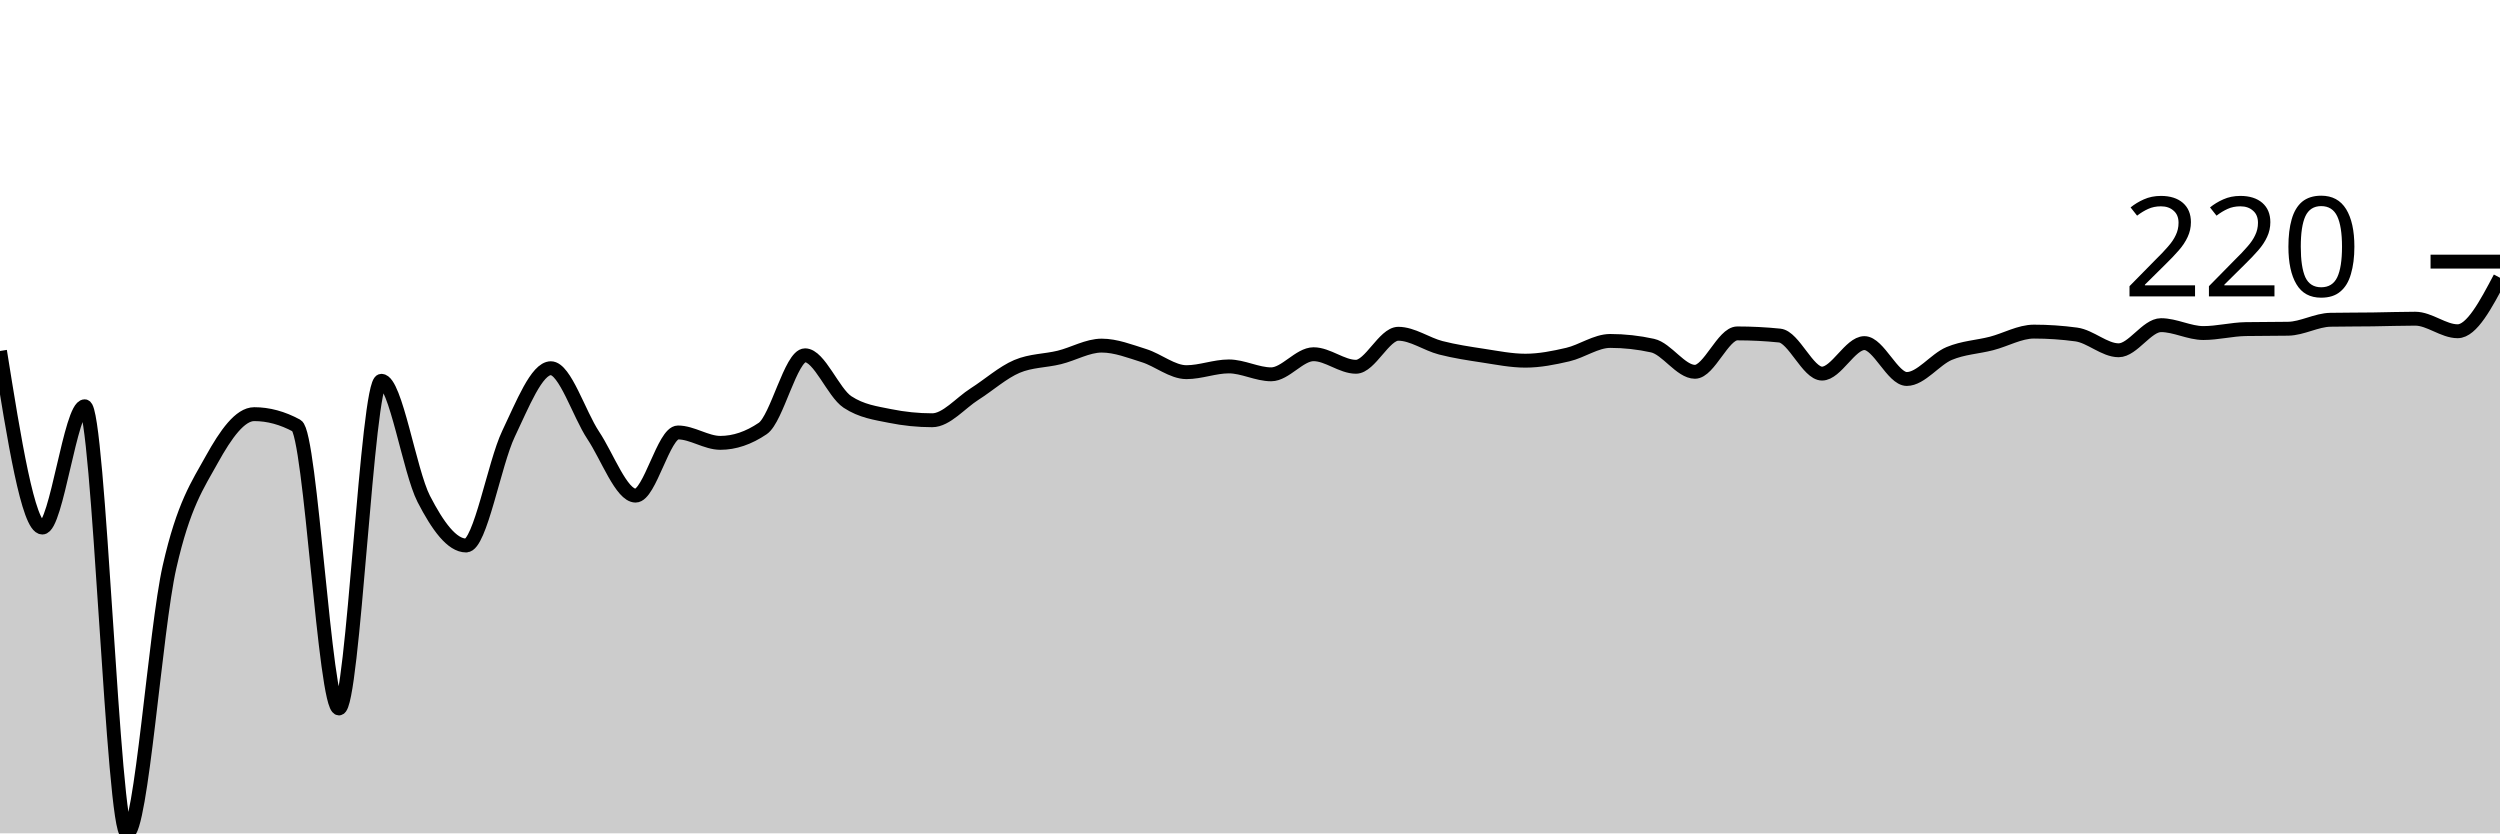
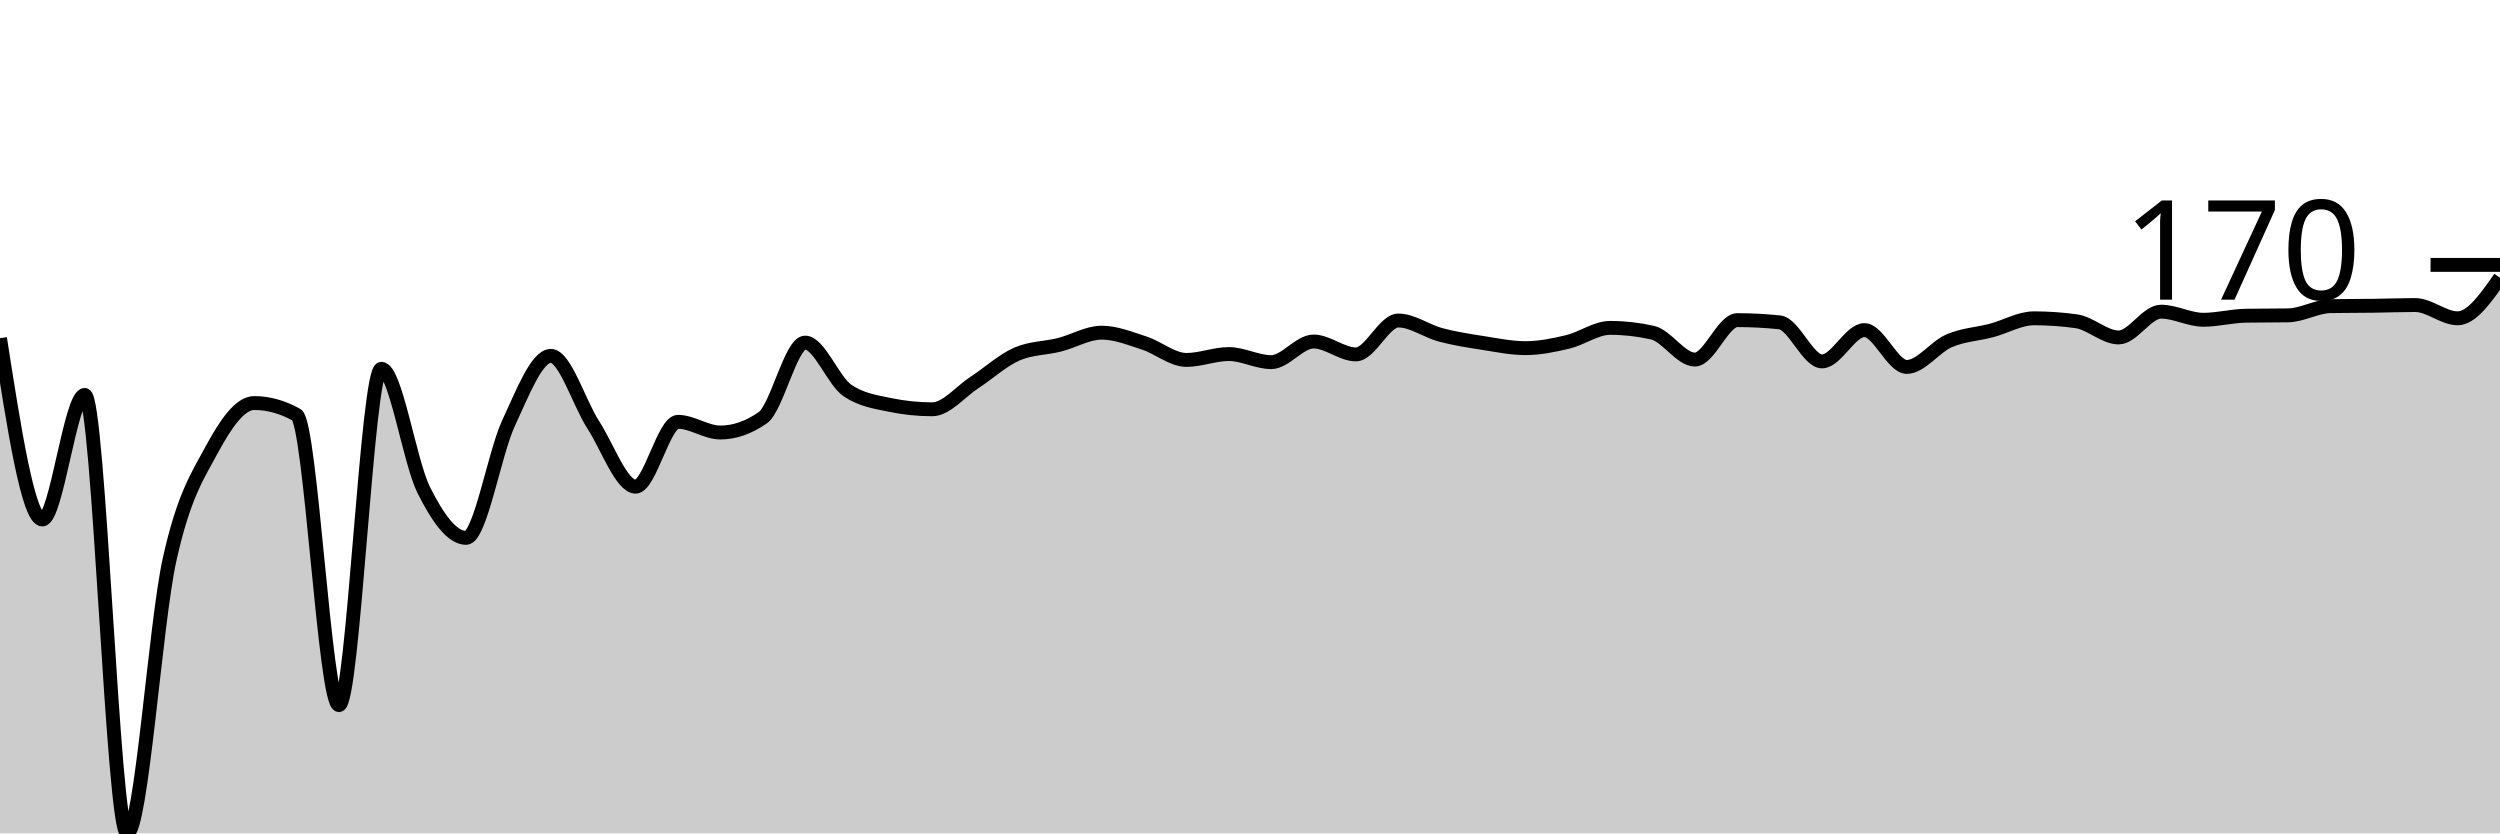
<svg xmlns="http://www.w3.org/2000/svg" viewBox="0 0 180 60">
  <g transform="translate(0,20)">
-     <path class="area" fill="rgba(0, 0, 0, 0.2)" d="M0,5.271C1.017,11.628,2.034,17.984,3.051,17.984C4.068,17.984,5.085,9.251,6.102,9.251C7.119,9.251,8.136,40,9.153,40C10.169,40,11.186,25.314,12.203,20.827C13.22,16.339,14.237,14.91,15.254,13.075C16.271,11.24,17.288,9.819,18.305,9.819C19.322,9.819,20.339,10.095,21.356,10.646C22.373,11.197,23.39,31.008,24.407,31.008C25.424,31.008,26.441,7.416,27.458,7.416C28.475,7.416,29.492,13.941,30.508,15.917C31.525,17.894,32.542,19.276,33.559,19.276C34.576,19.276,35.593,13.368,36.61,11.24C37.627,9.113,38.644,6.512,39.661,6.512C40.678,6.512,41.695,9.815,42.712,11.344C43.729,12.873,44.746,15.685,45.763,15.685C46.78,15.685,47.797,11.137,48.814,11.137C49.831,11.137,50.847,11.886,51.864,11.886C52.881,11.886,53.898,11.542,54.915,10.853C55.932,10.164,56.949,5.581,57.966,5.581C58.983,5.581,60,8.269,61.017,8.941C62.034,9.612,63.051,9.742,64.068,9.948C65.085,10.155,66.102,10.258,67.119,10.258C68.136,10.258,69.153,9.018,70.169,8.372C71.186,7.726,72.203,6.813,73.22,6.382C74.237,5.952,75.254,5.986,76.271,5.736C77.288,5.487,78.305,4.884,79.322,4.884C80.339,4.884,81.356,5.289,82.373,5.607C83.39,5.926,84.407,6.796,85.424,6.796C86.441,6.796,87.458,6.382,88.475,6.382C89.492,6.382,90.508,6.951,91.525,6.951C92.542,6.951,93.559,5.504,94.576,5.504C95.593,5.504,96.61,6.408,97.627,6.408C98.644,6.408,99.661,4.031,100.678,4.031C101.695,4.031,102.712,4.776,103.729,5.039C104.746,5.301,105.763,5.452,106.78,5.607C107.797,5.762,108.814,5.969,109.831,5.969C110.847,5.969,111.864,5.767,112.881,5.53C113.898,5.293,114.915,4.548,115.932,4.548C116.949,4.548,117.966,4.66,118.983,4.884C120,5.108,121.017,6.77,122.034,6.77C123.051,6.77,124.068,4.005,125.085,4.005C126.102,4.005,127.119,4.057,128.136,4.16C129.153,4.264,130.169,6.899,131.186,6.899C132.203,6.899,133.22,4.703,134.237,4.703C135.254,4.703,136.271,7.287,137.288,7.287C138.305,7.287,139.322,5.879,140.339,5.452C141.356,5.026,142.373,4.991,143.39,4.729C144.407,4.466,145.424,3.876,146.441,3.876C147.458,3.876,148.475,3.945,149.492,4.083C150.508,4.22,151.525,5.22,152.542,5.22C153.559,5.22,154.576,3.411,155.593,3.411C156.61,3.411,157.627,3.979,158.644,3.979C159.661,3.979,160.678,3.712,161.695,3.695C162.712,3.678,163.729,3.686,164.746,3.669C165.763,3.652,166.78,3.04,167.797,3.023C168.814,3.006,169.831,3.01,170.847,2.997C171.864,2.984,172.881,2.946,173.898,2.946C174.915,2.946,175.932,3.85,176.949,3.85C177.966,3.85,178.983,1.925,180,0L180,40C178.983,40,177.966,40,176.949,40C175.932,40,174.915,40,173.898,40C172.881,40,171.864,40,170.847,40C169.831,40,168.814,40,167.797,40C166.78,40,165.763,40,164.746,40C163.729,40,162.712,40,161.695,40C160.678,40,159.661,40,158.644,40C157.627,40,156.61,40,155.593,40C154.576,40,153.559,40,152.542,40C151.525,40,150.508,40,149.492,40C148.475,40,147.458,40,146.441,40C145.424,40,144.407,40,143.39,40C142.373,40,141.356,40,140.339,40C139.322,40,138.305,40,137.288,40C136.271,40,135.254,40,134.237,40C133.22,40,132.203,40,131.186,40C130.169,40,129.153,40,128.136,40C127.119,40,126.102,40,125.085,40C124.068,40,123.051,40,122.034,40C121.017,40,120,40,118.983,40C117.966,40,116.949,40,115.932,40C114.915,40,113.898,40,112.881,40C111.864,40,110.847,40,109.831,40C108.814,40,107.797,40,106.78,40C105.763,40,104.746,40,103.729,40C102.712,40,101.695,40,100.678,40C99.661,40,98.644,40,97.627,40C96.61,40,95.593,40,94.576,40C93.559,40,92.542,40,91.525,40C90.508,40,89.492,40,88.475,40C87.458,40,86.441,40,85.424,40C84.407,40,83.39,40,82.373,40C81.356,40,80.339,40,79.322,40C78.305,40,77.288,40,76.271,40C75.254,40,74.237,40,73.22,40C72.203,40,71.186,40,70.169,40C69.153,40,68.136,40,67.119,40C66.102,40,65.085,40,64.068,40C63.051,40,62.034,40,61.017,40C60,40,58.983,40,57.966,40C56.949,40,55.932,40,54.915,40C53.898,40,52.881,40,51.864,40C50.847,40,49.831,40,48.814,40C47.797,40,46.78,40,45.763,40C44.746,40,43.729,40,42.712,40C41.695,40,40.678,40,39.661,40C38.644,40,37.627,40,36.61,40C35.593,40,34.576,40,33.559,40C32.542,40,31.525,40,30.508,40C29.492,40,28.475,40,27.458,40C26.441,40,25.424,40,24.407,40C23.39,40,22.373,40,21.356,40C20.339,40,19.322,40,18.305,40C17.288,40,16.271,40,15.254,40C14.237,40,13.22,40,12.203,40C11.186,40,10.169,40,9.153,40C8.136,40,7.119,40,6.102,40C5.085,40,4.068,40,3.051,40C2.034,40,1.017,40,0,40Z" />
-     <path class="line" stroke="black" fill="none" d="M0,5.271C1.017,11.628,2.034,17.984,3.051,17.984C4.068,17.984,5.085,9.251,6.102,9.251C7.119,9.251,8.136,40,9.153,40C10.169,40,11.186,25.314,12.203,20.827C13.22,16.339,14.237,14.91,15.254,13.075C16.271,11.24,17.288,9.819,18.305,9.819C19.322,9.819,20.339,10.095,21.356,10.646C22.373,11.197,23.39,31.008,24.407,31.008C25.424,31.008,26.441,7.416,27.458,7.416C28.475,7.416,29.492,13.941,30.508,15.917C31.525,17.894,32.542,19.276,33.559,19.276C34.576,19.276,35.593,13.368,36.61,11.24C37.627,9.113,38.644,6.512,39.661,6.512C40.678,6.512,41.695,9.815,42.712,11.344C43.729,12.873,44.746,15.685,45.763,15.685C46.78,15.685,47.797,11.137,48.814,11.137C49.831,11.137,50.847,11.886,51.864,11.886C52.881,11.886,53.898,11.542,54.915,10.853C55.932,10.164,56.949,5.581,57.966,5.581C58.983,5.581,60,8.269,61.017,8.941C62.034,9.612,63.051,9.742,64.068,9.948C65.085,10.155,66.102,10.258,67.119,10.258C68.136,10.258,69.153,9.018,70.169,8.372C71.186,7.726,72.203,6.813,73.22,6.382C74.237,5.952,75.254,5.986,76.271,5.736C77.288,5.487,78.305,4.884,79.322,4.884C80.339,4.884,81.356,5.289,82.373,5.607C83.39,5.926,84.407,6.796,85.424,6.796C86.441,6.796,87.458,6.382,88.475,6.382C89.492,6.382,90.508,6.951,91.525,6.951C92.542,6.951,93.559,5.504,94.576,5.504C95.593,5.504,96.61,6.408,97.627,6.408C98.644,6.408,99.661,4.031,100.678,4.031C101.695,4.031,102.712,4.776,103.729,5.039C104.746,5.301,105.763,5.452,106.78,5.607C107.797,5.762,108.814,5.969,109.831,5.969C110.847,5.969,111.864,5.767,112.881,5.53C113.898,5.293,114.915,4.548,115.932,4.548C116.949,4.548,117.966,4.66,118.983,4.884C120,5.108,121.017,6.77,122.034,6.77C123.051,6.77,124.068,4.005,125.085,4.005C126.102,4.005,127.119,4.057,128.136,4.16C129.153,4.264,130.169,6.899,131.186,6.899C132.203,6.899,133.22,4.703,134.237,4.703C135.254,4.703,136.271,7.287,137.288,7.287C138.305,7.287,139.322,5.879,140.339,5.452C141.356,5.026,142.373,4.991,143.39,4.729C144.407,4.466,145.424,3.876,146.441,3.876C147.458,3.876,148.475,3.945,149.492,4.083C150.508,4.22,151.525,5.22,152.542,5.22C153.559,5.22,154.576,3.411,155.593,3.411C156.61,3.411,157.627,3.979,158.644,3.979C159.661,3.979,160.678,3.712,161.695,3.695C162.712,3.678,163.729,3.686,164.746,3.669C165.763,3.652,166.78,3.04,167.797,3.023C168.814,3.006,169.831,3.01,170.847,2.997C171.864,2.984,172.881,2.946,173.898,2.946C174.915,2.946,175.932,3.85,176.949,3.85C177.966,3.85,178.983,1.925,180,0" />
-     <path class="axis-ceiling" stroke-width="1" stroke="black" fill="none" d="M175,-1.163L180,-1.163" />
-     <text class="axis-ceiling-label" font-family="sans-serif" text-anchor="end" font-size="10px" x="170" y="1.337">220</text>
+     <path class="area" fill="rgba(0, 0, 0, 0.2)" d="M0,4.35C1.017,10.875,2.034,17.401,3.051,17.401C4.068,17.401,5.085,8.435,6.102,8.435C7.119,8.435,8.136,40,9.153,40C10.169,40,11.186,24.925,12.203,20.318C13.22,15.712,14.237,14.244,15.254,12.361C16.271,10.477,17.288,9.019,18.305,9.019C19.322,9.019,20.339,9.302,21.356,9.867C22.373,10.433,23.39,30.769,24.407,30.769C25.424,30.769,26.441,6.552,27.458,6.552C28.475,6.552,29.492,13.249,30.508,15.279C31.525,17.308,32.542,18.727,33.559,18.727C34.576,18.727,35.593,12.661,36.61,10.477C37.627,8.294,38.644,5.623,39.661,5.623C40.678,5.623,41.695,9.014,42.712,10.584C43.729,12.153,44.746,15.04,45.763,15.04C46.78,15.04,47.797,10.371,48.814,10.371C49.831,10.371,50.847,11.141,51.864,11.141C52.881,11.141,53.898,10.787,54.915,10.08C55.932,9.372,56.949,4.668,57.966,4.668C58.983,4.668,60,7.427,61.017,8.117C62.034,8.806,63.051,8.939,64.068,9.151C65.085,9.363,66.102,9.469,67.119,9.469C68.136,9.469,69.153,8.196,70.169,7.533C71.186,6.87,72.203,5.933,73.22,5.491C74.237,5.049,75.254,5.084,76.271,4.828C77.288,4.571,78.305,3.952,79.322,3.952C80.339,3.952,81.356,4.368,82.373,4.695C83.39,5.022,84.407,5.915,85.424,5.915C86.441,5.915,87.458,5.491,88.475,5.491C89.492,5.491,90.508,6.074,91.525,6.074C92.542,6.074,93.559,4.589,94.576,4.589C95.593,4.589,96.61,5.517,97.627,5.517C98.644,5.517,99.661,3.077,100.678,3.077C101.695,3.077,102.712,3.842,103.729,4.111C104.746,4.381,105.763,4.536,106.78,4.695C107.797,4.854,108.814,5.066,109.831,5.066C110.847,5.066,111.864,4.859,112.881,4.615C113.898,4.372,114.915,3.607,115.932,3.607C116.949,3.607,117.966,3.722,118.983,3.952C120,4.182,121.017,5.889,122.034,5.889C123.051,5.889,124.068,3.05,125.085,3.05C126.102,3.05,127.119,3.103,128.136,3.21C129.153,3.316,130.169,6.021,131.186,6.021C132.203,6.021,133.22,3.767,134.237,3.767C135.254,3.767,136.271,6.419,137.288,6.419C138.305,6.419,139.322,4.973,140.339,4.536C141.356,4.098,142.373,4.063,143.39,3.793C144.407,3.523,145.424,2.918,146.441,2.918C147.458,2.918,148.475,2.989,149.492,3.13C150.508,3.271,151.525,4.297,152.542,4.297C153.559,4.297,154.576,2.44,155.593,2.44C156.61,2.44,157.627,3.024,158.644,3.024C159.661,3.024,160.678,2.75,161.695,2.732C162.712,2.714,163.729,2.723,164.746,2.706C165.763,2.688,166.78,2.06,167.797,2.042C168.814,2.025,169.831,2.029,170.847,2.016C171.864,2.003,172.881,1.963,173.898,1.963C174.915,1.963,175.932,2.918,176.949,2.918C177.966,2.918,178.983,1.459,180,0L180,40C178.983,40,177.966,40,176.949,40C175.932,40,174.915,40,173.898,40C172.881,40,171.864,40,170.847,40C169.831,40,168.814,40,167.797,40C166.78,40,165.763,40,164.746,40C163.729,40,162.712,40,161.695,40C160.678,40,159.661,40,158.644,40C157.627,40,156.61,40,155.593,40C154.576,40,153.559,40,152.542,40C151.525,40,150.508,40,149.492,40C148.475,40,147.458,40,146.441,40C145.424,40,144.407,40,143.39,40C142.373,40,141.356,40,140.339,40C139.322,40,138.305,40,137.288,40C136.271,40,135.254,40,134.237,40C133.22,40,132.203,40,131.186,40C130.169,40,129.153,40,128.136,40C127.119,40,126.102,40,125.085,40C124.068,40,123.051,40,122.034,40C121.017,40,120,40,118.983,40C117.966,40,116.949,40,115.932,40C114.915,40,113.898,40,112.881,40C111.864,40,110.847,40,109.831,40C108.814,40,107.797,40,106.78,40C105.763,40,104.746,40,103.729,40C102.712,40,101.695,40,100.678,40C99.661,40,98.644,40,97.627,40C96.61,40,95.593,40,94.576,40C93.559,40,92.542,40,91.525,40C90.508,40,89.492,40,88.475,40C87.458,40,86.441,40,85.424,40C84.407,40,83.39,40,82.373,40C81.356,40,80.339,40,79.322,40C78.305,40,77.288,40,76.271,40C75.254,40,74.237,40,73.22,40C72.203,40,71.186,40,70.169,40C69.153,40,68.136,40,67.119,40C66.102,40,65.085,40,64.068,40C63.051,40,62.034,40,61.017,40C60,40,58.983,40,57.966,40C56.949,40,55.932,40,54.915,40C53.898,40,52.881,40,51.864,40C50.847,40,49.831,40,48.814,40C47.797,40,46.78,40,45.763,40C44.746,40,43.729,40,42.712,40C41.695,40,40.678,40,39.661,40C38.644,40,37.627,40,36.61,40C35.593,40,34.576,40,33.559,40C32.542,40,31.525,40,30.508,40C29.492,40,28.475,40,27.458,40C26.441,40,25.424,40,24.407,40C23.39,40,22.373,40,21.356,40C20.339,40,19.322,40,18.305,40C17.288,40,16.271,40,15.254,40C14.237,40,13.22,40,12.203,40C11.186,40,10.169,40,9.153,40C8.136,40,7.119,40,6.102,40C5.085,40,4.068,40,3.051,40C2.034,40,1.017,40,0,40Z" />
+     <path class="line" stroke="black" fill="none" d="M0,4.35C1.017,10.875,2.034,17.401,3.051,17.401C4.068,17.401,5.085,8.435,6.102,8.435C7.119,8.435,8.136,40,9.153,40C10.169,40,11.186,24.925,12.203,20.318C13.22,15.712,14.237,14.244,15.254,12.361C16.271,10.477,17.288,9.019,18.305,9.019C19.322,9.019,20.339,9.302,21.356,9.867C22.373,10.433,23.39,30.769,24.407,30.769C25.424,30.769,26.441,6.552,27.458,6.552C28.475,6.552,29.492,13.249,30.508,15.279C31.525,17.308,32.542,18.727,33.559,18.727C34.576,18.727,35.593,12.661,36.61,10.477C37.627,8.294,38.644,5.623,39.661,5.623C40.678,5.623,41.695,9.014,42.712,10.584C43.729,12.153,44.746,15.04,45.763,15.04C46.78,15.04,47.797,10.371,48.814,10.371C49.831,10.371,50.847,11.141,51.864,11.141C52.881,11.141,53.898,10.787,54.915,10.08C55.932,9.372,56.949,4.668,57.966,4.668C58.983,4.668,60,7.427,61.017,8.117C62.034,8.806,63.051,8.939,64.068,9.151C65.085,9.363,66.102,9.469,67.119,9.469C68.136,9.469,69.153,8.196,70.169,7.533C71.186,6.87,72.203,5.933,73.22,5.491C74.237,5.049,75.254,5.084,76.271,4.828C77.288,4.571,78.305,3.952,79.322,3.952C80.339,3.952,81.356,4.368,82.373,4.695C83.39,5.022,84.407,5.915,85.424,5.915C86.441,5.915,87.458,5.491,88.475,5.491C89.492,5.491,90.508,6.074,91.525,6.074C92.542,6.074,93.559,4.589,94.576,4.589C95.593,4.589,96.61,5.517,97.627,5.517C98.644,5.517,99.661,3.077,100.678,3.077C101.695,3.077,102.712,3.842,103.729,4.111C104.746,4.381,105.763,4.536,106.78,4.695C107.797,4.854,108.814,5.066,109.831,5.066C110.847,5.066,111.864,4.859,112.881,4.615C113.898,4.372,114.915,3.607,115.932,3.607C116.949,3.607,117.966,3.722,118.983,3.952C120,4.182,121.017,5.889,122.034,5.889C123.051,5.889,124.068,3.05,125.085,3.05C126.102,3.05,127.119,3.103,128.136,3.21C129.153,3.316,130.169,6.021,131.186,6.021C132.203,6.021,133.22,3.767,134.237,3.767C135.254,3.767,136.271,6.419,137.288,6.419C138.305,6.419,139.322,4.973,140.339,4.536C141.356,4.098,142.373,4.063,143.39,3.793C144.407,3.523,145.424,2.918,146.441,2.918C147.458,2.918,148.475,2.989,149.492,3.13C150.508,3.271,151.525,4.297,152.542,4.297C153.559,4.297,154.576,2.44,155.593,2.44C156.61,2.44,157.627,3.024,158.644,3.024C159.661,3.024,160.678,2.75,161.695,2.732C162.712,2.714,163.729,2.723,164.746,2.706C165.763,2.688,166.78,2.06,167.797,2.042C168.814,2.025,169.831,2.029,170.847,2.016C171.864,2.003,172.881,1.963,173.898,1.963C174.915,1.963,175.932,2.918,176.949,2.918C177.966,2.918,178.983,1.459,180,0" />
+     <path class="axis-ceiling" stroke-width="1" stroke="black" fill="none" d="M175,-0.928L180,-0.928" />
+     <text class="axis-ceiling-label" font-family="sans-serif" text-anchor="end" font-size="10px" x="170" y="1.572">170</text>
  </g>
</svg>
